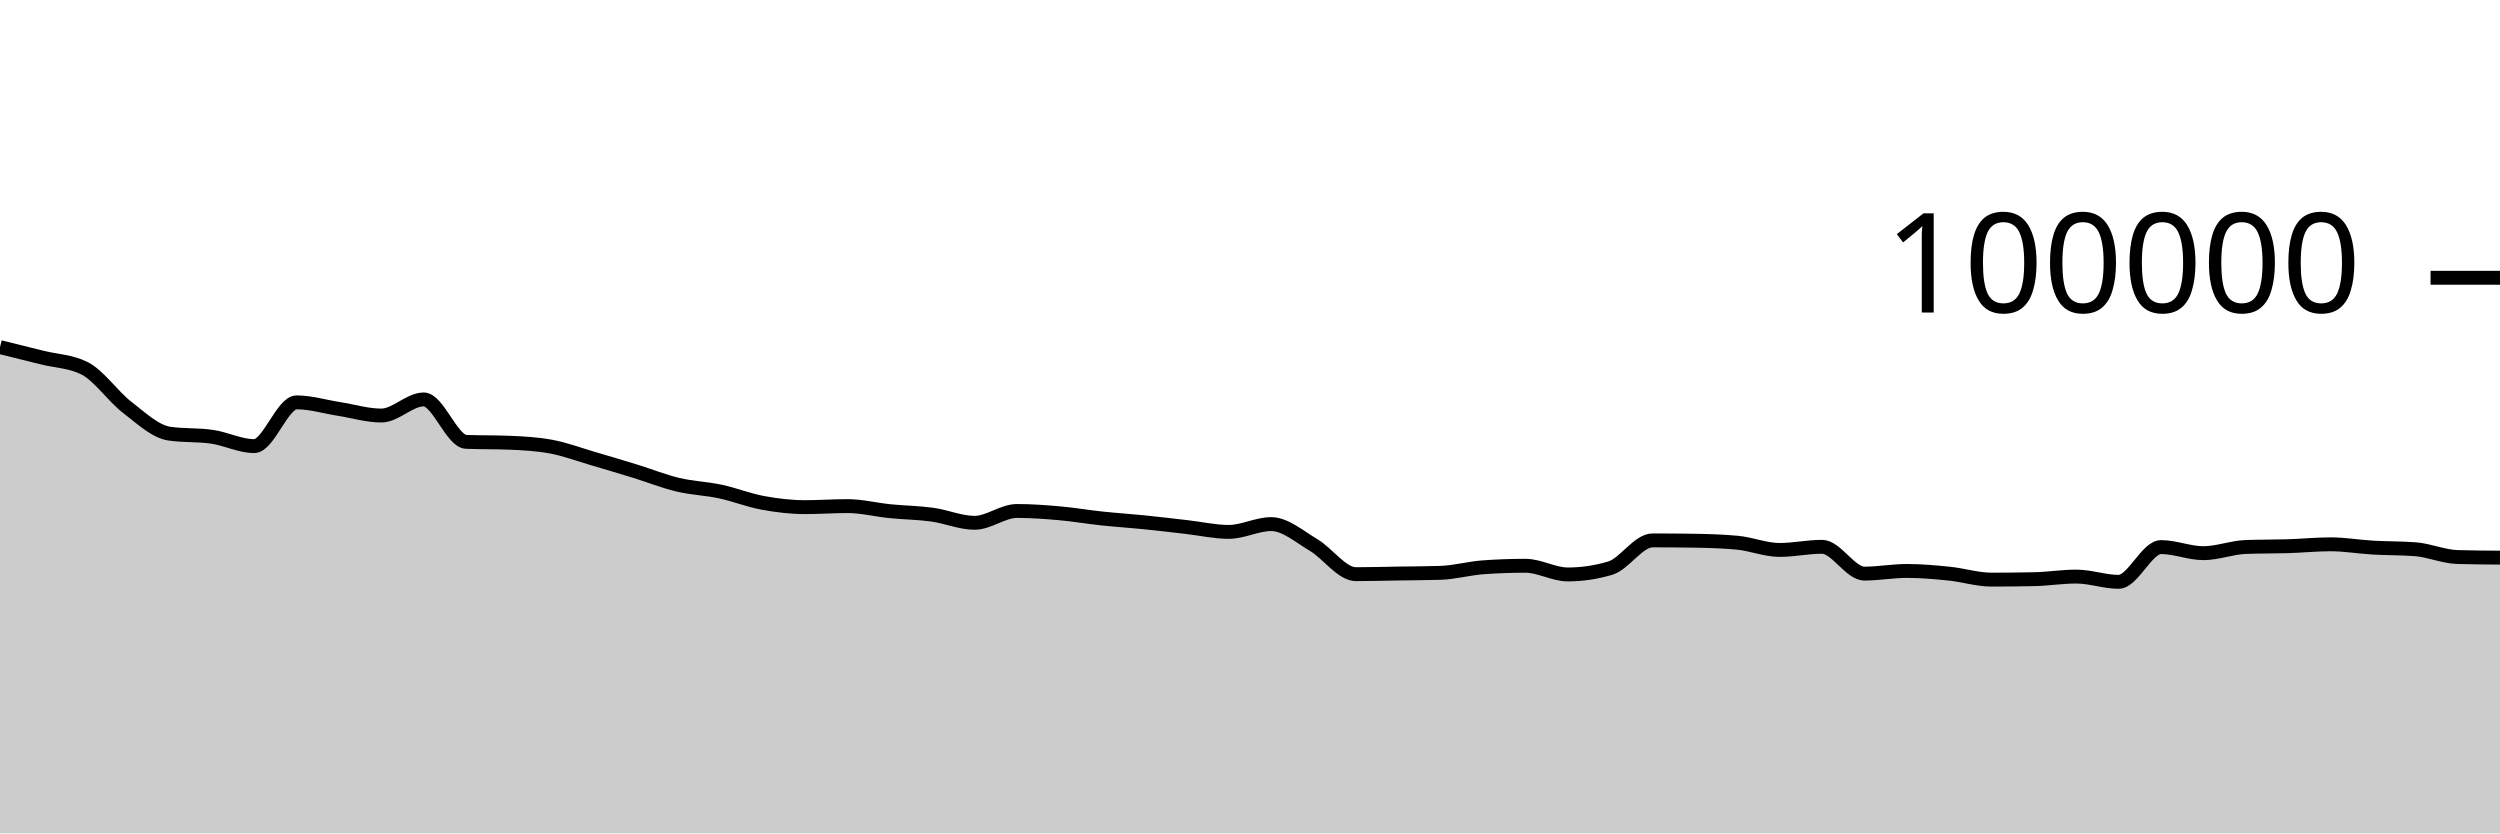
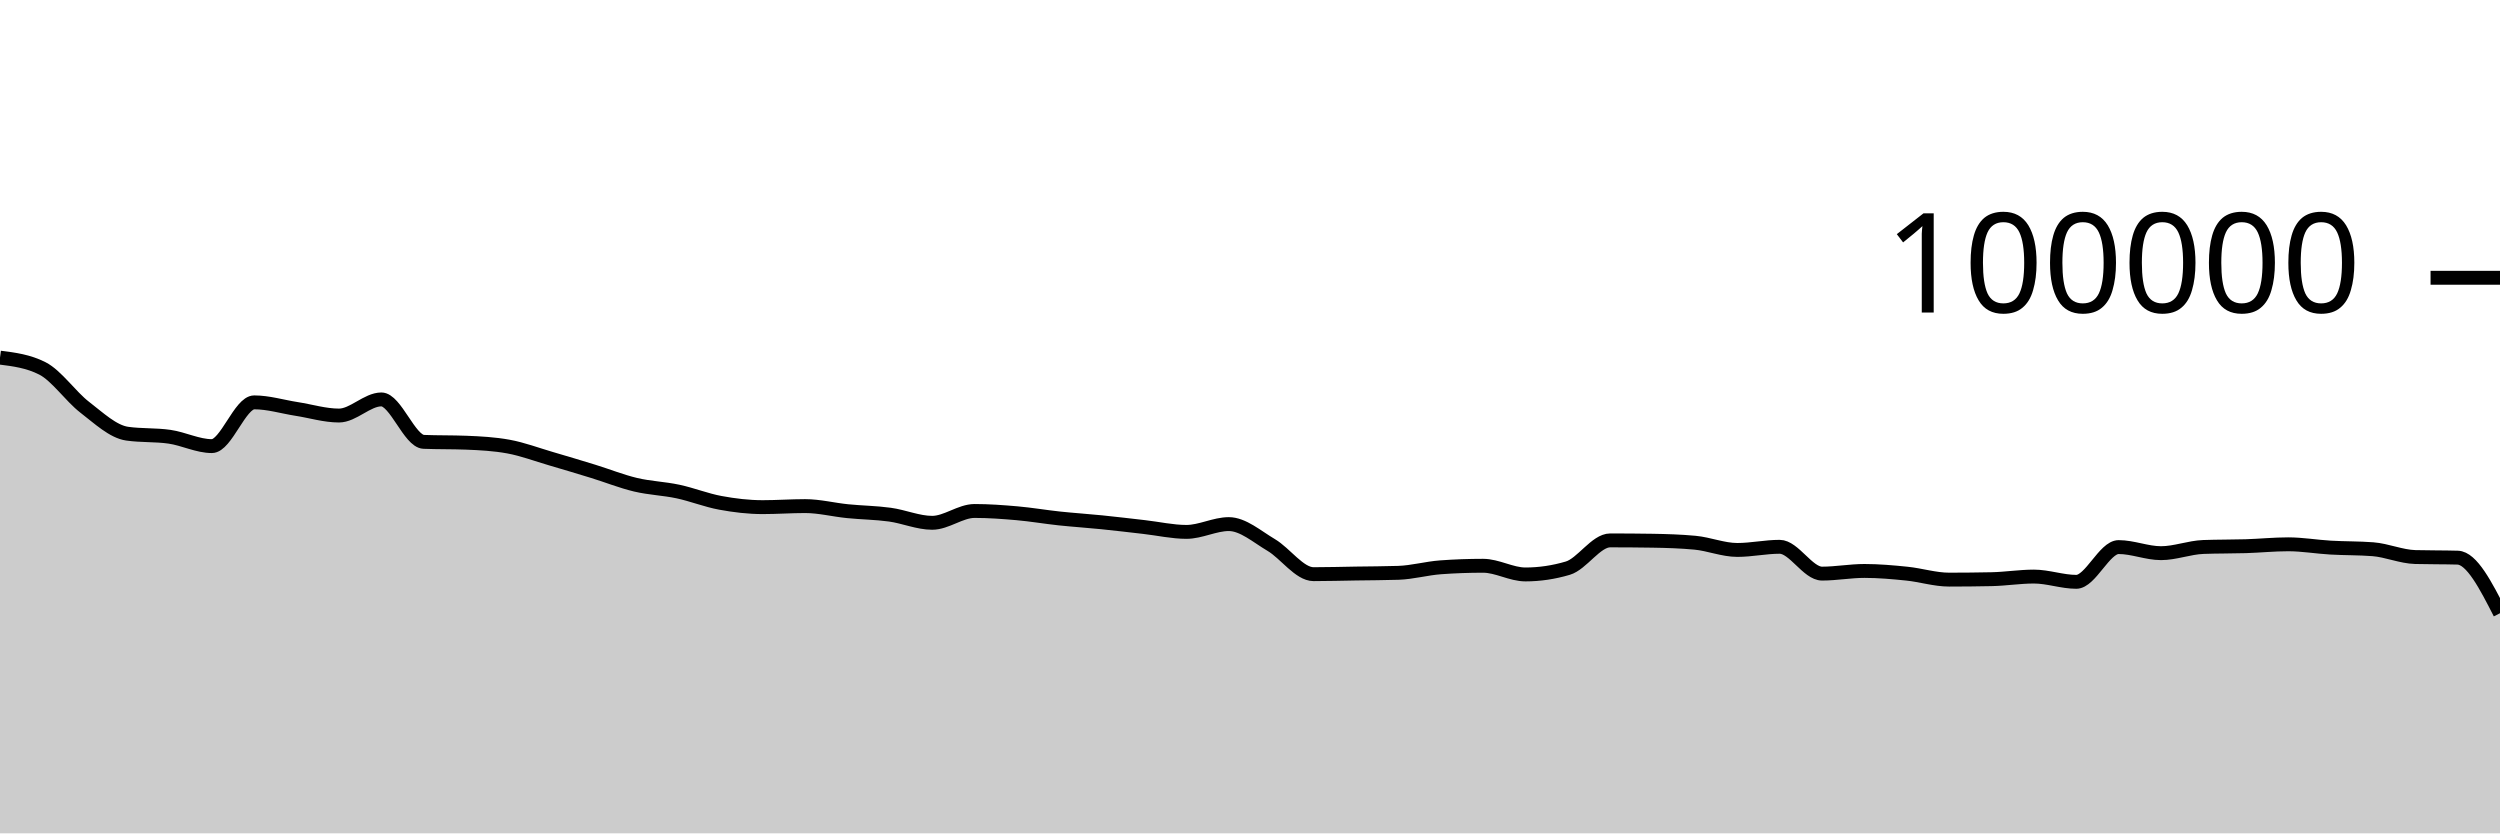
<svg xmlns="http://www.w3.org/2000/svg" viewBox="0 0 180 60">
  <g transform="translate(0,20)">
-     <path class="area" fill="rgba(0, 0, 0, 0.2)" d="M0,4.993C1.017,5.243,2.034,5.494,3.051,5.749C4.068,6.004,5.085,6.007,6.102,6.524C7.119,7.041,8.136,8.541,9.153,9.324C10.169,10.107,11.186,11.077,12.203,11.224C13.22,11.371,14.237,11.298,15.254,11.445C16.271,11.592,17.288,12.12,18.305,12.12C19.322,12.12,20.339,8.97,21.356,8.97C22.373,8.97,23.39,9.286,24.407,9.444C25.424,9.602,26.441,9.919,27.458,9.919C28.475,9.919,29.492,8.758,30.508,8.758C31.525,8.758,32.542,11.774,33.559,11.814C34.576,11.854,35.593,11.834,36.61,11.874C37.627,11.914,38.644,11.968,39.661,12.154C40.678,12.34,41.695,12.725,42.712,13.022C43.729,13.32,44.746,13.624,45.763,13.937C46.78,14.251,47.797,14.66,48.814,14.902C49.831,15.144,50.847,15.173,51.864,15.39C52.881,15.607,53.898,16.017,54.915,16.204C55.932,16.392,56.949,16.514,57.966,16.514C58.983,16.514,60,16.439,61.017,16.439C62.034,16.439,63.051,16.702,64.068,16.804C65.085,16.907,66.102,16.915,67.119,17.054C68.136,17.194,69.153,17.642,70.169,17.642C71.186,17.642,72.203,16.79,73.22,16.79C74.237,16.79,75.254,16.865,76.271,16.954C77.288,17.044,78.305,17.219,79.322,17.328C80.339,17.436,81.356,17.501,82.373,17.604C83.39,17.707,84.407,17.83,85.424,17.946C86.441,18.061,87.458,18.296,88.475,18.296C89.492,18.296,90.508,17.735,91.525,17.735C92.542,17.735,93.559,18.638,94.576,19.238C95.593,19.839,96.61,21.34,97.627,21.34C98.644,21.34,99.661,21.31,100.678,21.294C101.695,21.278,102.712,21.278,103.729,21.244C104.746,21.211,105.763,20.92,106.78,20.846C107.797,20.772,108.814,20.735,109.831,20.735C110.847,20.735,111.864,21.36,112.881,21.36C113.898,21.36,114.915,21.209,115.932,20.908C116.949,20.607,117.966,18.908,118.983,18.908C120,18.908,121.017,18.916,122.034,18.932C123.051,18.949,124.068,18.98,125.085,19.075C126.102,19.17,127.119,19.596,128.136,19.596C129.153,19.596,130.169,19.369,131.186,19.369C132.203,19.369,133.22,21.3,134.237,21.3C135.254,21.3,136.271,21.108,137.288,21.108C138.305,21.108,139.322,21.198,140.339,21.302C141.356,21.406,142.373,21.733,143.39,21.733C144.407,21.733,145.424,21.722,146.441,21.701C147.458,21.68,148.475,21.513,149.492,21.513C150.508,21.513,151.525,21.892,152.542,21.892C153.559,21.892,154.576,19.39,155.593,19.39C156.61,19.39,157.627,19.828,158.644,19.828C159.661,19.828,160.678,19.419,161.695,19.382C162.712,19.344,163.729,19.357,164.746,19.326C165.763,19.294,166.78,19.19,167.797,19.19C168.814,19.19,169.831,19.368,170.847,19.427C171.864,19.486,172.881,19.466,173.898,19.544C174.915,19.623,175.932,20.079,176.949,20.107C177.966,20.135,178.983,20.143,180,20.15L180,40C178.983,40,177.966,40,176.949,40C175.932,40,174.915,40,173.898,40C172.881,40,171.864,40,170.847,40C169.831,40,168.814,40,167.797,40C166.78,40,165.763,40,164.746,40C163.729,40,162.712,40,161.695,40C160.678,40,159.661,40,158.644,40C157.627,40,156.61,40,155.593,40C154.576,40,153.559,40,152.542,40C151.525,40,150.508,40,149.492,40C148.475,40,147.458,40,146.441,40C145.424,40,144.407,40,143.39,40C142.373,40,141.356,40,140.339,40C139.322,40,138.305,40,137.288,40C136.271,40,135.254,40,134.237,40C133.22,40,132.203,40,131.186,40C130.169,40,129.153,40,128.136,40C127.119,40,126.102,40,125.085,40C124.068,40,123.051,40,122.034,40C121.017,40,120,40,118.983,40C117.966,40,116.949,40,115.932,40C114.915,40,113.898,40,112.881,40C111.864,40,110.847,40,109.831,40C108.814,40,107.797,40,106.78,40C105.763,40,104.746,40,103.729,40C102.712,40,101.695,40,100.678,40C99.661,40,98.644,40,97.627,40C96.61,40,95.593,40,94.576,40C93.559,40,92.542,40,91.525,40C90.508,40,89.492,40,88.475,40C87.458,40,86.441,40,85.424,40C84.407,40,83.39,40,82.373,40C81.356,40,80.339,40,79.322,40C78.305,40,77.288,40,76.271,40C75.254,40,74.237,40,73.22,40C72.203,40,71.186,40,70.169,40C69.153,40,68.136,40,67.119,40C66.102,40,65.085,40,64.068,40C63.051,40,62.034,40,61.017,40C60,40,58.983,40,57.966,40C56.949,40,55.932,40,54.915,40C53.898,40,52.881,40,51.864,40C50.847,40,49.831,40,48.814,40C47.797,40,46.78,40,45.763,40C44.746,40,43.729,40,42.712,40C41.695,40,40.678,40,39.661,40C38.644,40,37.627,40,36.61,40C35.593,40,34.576,40,33.559,40C32.542,40,31.525,40,30.508,40C29.492,40,28.475,40,27.458,40C26.441,40,25.424,40,24.407,40C23.39,40,22.373,40,21.356,40C20.339,40,19.322,40,18.305,40C17.288,40,16.271,40,15.254,40C14.237,40,13.22,40,12.203,40C11.186,40,10.169,40,9.153,40C8.136,40,7.119,40,6.102,40C5.085,40,4.068,40,3.051,40C2.034,40,1.017,40,0,40Z" />
-     <path class="line" stroke="black" fill="none" d="M0,4.993C1.017,5.243,2.034,5.494,3.051,5.749C4.068,6.004,5.085,6.007,6.102,6.524C7.119,7.041,8.136,8.541,9.153,9.324C10.169,10.107,11.186,11.077,12.203,11.224C13.22,11.371,14.237,11.298,15.254,11.445C16.271,11.592,17.288,12.12,18.305,12.12C19.322,12.12,20.339,8.97,21.356,8.97C22.373,8.97,23.39,9.286,24.407,9.444C25.424,9.602,26.441,9.919,27.458,9.919C28.475,9.919,29.492,8.758,30.508,8.758C31.525,8.758,32.542,11.774,33.559,11.814C34.576,11.854,35.593,11.834,36.61,11.874C37.627,11.914,38.644,11.968,39.661,12.154C40.678,12.34,41.695,12.725,42.712,13.022C43.729,13.32,44.746,13.624,45.763,13.937C46.78,14.251,47.797,14.66,48.814,14.902C49.831,15.144,50.847,15.173,51.864,15.39C52.881,15.607,53.898,16.017,54.915,16.204C55.932,16.392,56.949,16.514,57.966,16.514C58.983,16.514,60,16.439,61.017,16.439C62.034,16.439,63.051,16.702,64.068,16.804C65.085,16.907,66.102,16.915,67.119,17.054C68.136,17.194,69.153,17.642,70.169,17.642C71.186,17.642,72.203,16.79,73.22,16.79C74.237,16.79,75.254,16.865,76.271,16.954C77.288,17.044,78.305,17.219,79.322,17.328C80.339,17.436,81.356,17.501,82.373,17.604C83.39,17.707,84.407,17.83,85.424,17.946C86.441,18.061,87.458,18.296,88.475,18.296C89.492,18.296,90.508,17.735,91.525,17.735C92.542,17.735,93.559,18.638,94.576,19.238C95.593,19.839,96.61,21.34,97.627,21.34C98.644,21.34,99.661,21.31,100.678,21.294C101.695,21.278,102.712,21.278,103.729,21.244C104.746,21.211,105.763,20.92,106.78,20.846C107.797,20.772,108.814,20.735,109.831,20.735C110.847,20.735,111.864,21.36,112.881,21.36C113.898,21.36,114.915,21.209,115.932,20.908C116.949,20.607,117.966,18.908,118.983,18.908C120,18.908,121.017,18.916,122.034,18.932C123.051,18.949,124.068,18.98,125.085,19.075C126.102,19.17,127.119,19.596,128.136,19.596C129.153,19.596,130.169,19.369,131.186,19.369C132.203,19.369,133.22,21.3,134.237,21.3C135.254,21.3,136.271,21.108,137.288,21.108C138.305,21.108,139.322,21.198,140.339,21.302C141.356,21.406,142.373,21.733,143.39,21.733C144.407,21.733,145.424,21.722,146.441,21.701C147.458,21.68,148.475,21.513,149.492,21.513C150.508,21.513,151.525,21.892,152.542,21.892C153.559,21.892,154.576,19.39,155.593,19.39C156.61,19.39,157.627,19.828,158.644,19.828C159.661,19.828,160.678,19.419,161.695,19.382C162.712,19.344,163.729,19.357,164.746,19.326C165.763,19.294,166.78,19.19,167.797,19.19C168.814,19.19,169.831,19.368,170.847,19.427C171.864,19.486,172.881,19.466,173.898,19.544C174.915,19.623,175.932,20.079,176.949,20.107C177.966,20.135,178.983,20.143,180,20.15" />
+     <path class="area" fill="rgba(0, 0, 0, 0.2)" d="M0,5.749C1.017,5.878,2.034,6.007,3.051,6.524C4.068,7.041,5.085,8.541,6.102,9.324C7.119,10.107,8.136,11.077,9.153,11.224C10.169,11.371,11.186,11.298,12.203,11.445C13.22,11.592,14.237,12.12,15.254,12.12C16.271,12.12,17.288,8.97,18.305,8.97C19.322,8.97,20.339,9.286,21.356,9.444C22.373,9.602,23.39,9.919,24.407,9.919C25.424,9.919,26.441,8.758,27.458,8.758C28.475,8.758,29.492,11.774,30.508,11.814C31.525,11.854,32.542,11.834,33.559,11.874C34.576,11.914,35.593,11.968,36.61,12.154C37.627,12.34,38.644,12.725,39.661,13.022C40.678,13.32,41.695,13.624,42.712,13.937C43.729,14.251,44.746,14.66,45.763,14.902C46.78,15.144,47.797,15.173,48.814,15.39C49.831,15.607,50.847,16.017,51.864,16.204C52.881,16.392,53.898,16.514,54.915,16.514C55.932,16.514,56.949,16.439,57.966,16.439C58.983,16.439,60,16.702,61.017,16.804C62.034,16.907,63.051,16.915,64.068,17.054C65.085,17.194,66.102,17.642,67.119,17.642C68.136,17.642,69.153,16.79,70.169,16.79C71.186,16.79,72.203,16.865,73.22,16.954C74.237,17.044,75.254,17.219,76.271,17.328C77.288,17.436,78.305,17.501,79.322,17.604C80.339,17.707,81.356,17.83,82.373,17.946C83.39,18.061,84.407,18.296,85.424,18.296C86.441,18.296,87.458,17.735,88.475,17.735C89.492,17.735,90.508,18.638,91.525,19.238C92.542,19.839,93.559,21.34,94.576,21.34C95.593,21.34,96.61,21.31,97.627,21.294C98.644,21.278,99.661,21.278,100.678,21.244C101.695,21.211,102.712,20.92,103.729,20.846C104.746,20.772,105.763,20.735,106.78,20.735C107.797,20.735,108.814,21.36,109.831,21.36C110.847,21.36,111.864,21.209,112.881,20.908C113.898,20.607,114.915,18.908,115.932,18.908C116.949,18.908,117.966,18.916,118.983,18.932C120,18.949,121.017,18.98,122.034,19.075C123.051,19.17,124.068,19.596,125.085,19.596C126.102,19.596,127.119,19.369,128.136,19.369C129.153,19.369,130.169,21.3,131.186,21.3C132.203,21.3,133.22,21.108,134.237,21.108C135.254,21.108,136.271,21.198,137.288,21.302C138.305,21.406,139.322,21.733,140.339,21.733C141.356,21.733,142.373,21.722,143.39,21.701C144.407,21.68,145.424,21.513,146.441,21.513C147.458,21.513,148.475,21.892,149.492,21.892C150.508,21.892,151.525,19.39,152.542,19.39C153.559,19.39,154.576,19.828,155.593,19.828C156.61,19.828,157.627,19.419,158.644,19.382C159.661,19.344,160.678,19.357,161.695,19.326C162.712,19.294,163.729,19.19,164.746,19.19C165.763,19.19,166.78,19.368,167.797,19.427C168.814,19.486,169.831,19.466,170.847,19.544C171.864,19.623,172.881,20.079,173.898,20.107C174.915,20.135,175.932,20.121,176.949,20.15C177.966,20.178,178.983,22.165,180,24.152L180,40C178.983,40,177.966,40,176.949,40C175.932,40,174.915,40,173.898,40C172.881,40,171.864,40,170.847,40C169.831,40,168.814,40,167.797,40C166.78,40,165.763,40,164.746,40C163.729,40,162.712,40,161.695,40C160.678,40,159.661,40,158.644,40C157.627,40,156.61,40,155.593,40C154.576,40,153.559,40,152.542,40C151.525,40,150.508,40,149.492,40C148.475,40,147.458,40,146.441,40C145.424,40,144.407,40,143.39,40C142.373,40,141.356,40,140.339,40C139.322,40,138.305,40,137.288,40C136.271,40,135.254,40,134.237,40C133.22,40,132.203,40,131.186,40C130.169,40,129.153,40,128.136,40C127.119,40,126.102,40,125.085,40C124.068,40,123.051,40,122.034,40C121.017,40,120,40,118.983,40C117.966,40,116.949,40,115.932,40C114.915,40,113.898,40,112.881,40C111.864,40,110.847,40,109.831,40C108.814,40,107.797,40,106.78,40C105.763,40,104.746,40,103.729,40C102.712,40,101.695,40,100.678,40C99.661,40,98.644,40,97.627,40C96.61,40,95.593,40,94.576,40C93.559,40,92.542,40,91.525,40C90.508,40,89.492,40,88.475,40C87.458,40,86.441,40,85.424,40C84.407,40,83.39,40,82.373,40C81.356,40,80.339,40,79.322,40C78.305,40,77.288,40,76.271,40C75.254,40,74.237,40,73.22,40C72.203,40,71.186,40,70.169,40C69.153,40,68.136,40,67.119,40C66.102,40,65.085,40,64.068,40C63.051,40,62.034,40,61.017,40C60,40,58.983,40,57.966,40C56.949,40,55.932,40,54.915,40C53.898,40,52.881,40,51.864,40C50.847,40,49.831,40,48.814,40C47.797,40,46.78,40,45.763,40C44.746,40,43.729,40,42.712,40C41.695,40,40.678,40,39.661,40C38.644,40,37.627,40,36.61,40C35.593,40,34.576,40,33.559,40C32.542,40,31.525,40,30.508,40C29.492,40,28.475,40,27.458,40C26.441,40,25.424,40,24.407,40C23.39,40,22.373,40,21.356,40C20.339,40,19.322,40,18.305,40C17.288,40,16.271,40,15.254,40C14.237,40,13.22,40,12.203,40C11.186,40,10.169,40,9.153,40C8.136,40,7.119,40,6.102,40C5.085,40,4.068,40,3.051,40C2.034,40,1.017,40,0,40Z" />
+     <path class="line" stroke="black" fill="none" d="M0,5.749C1.017,5.878,2.034,6.007,3.051,6.524C4.068,7.041,5.085,8.541,6.102,9.324C7.119,10.107,8.136,11.077,9.153,11.224C10.169,11.371,11.186,11.298,12.203,11.445C13.22,11.592,14.237,12.12,15.254,12.12C16.271,12.12,17.288,8.97,18.305,8.97C19.322,8.97,20.339,9.286,21.356,9.444C22.373,9.602,23.39,9.919,24.407,9.919C25.424,9.919,26.441,8.758,27.458,8.758C28.475,8.758,29.492,11.774,30.508,11.814C31.525,11.854,32.542,11.834,33.559,11.874C34.576,11.914,35.593,11.968,36.61,12.154C37.627,12.34,38.644,12.725,39.661,13.022C40.678,13.32,41.695,13.624,42.712,13.937C43.729,14.251,44.746,14.66,45.763,14.902C46.78,15.144,47.797,15.173,48.814,15.39C49.831,15.607,50.847,16.017,51.864,16.204C52.881,16.392,53.898,16.514,54.915,16.514C55.932,16.514,56.949,16.439,57.966,16.439C58.983,16.439,60,16.702,61.017,16.804C62.034,16.907,63.051,16.915,64.068,17.054C65.085,17.194,66.102,17.642,67.119,17.642C68.136,17.642,69.153,16.79,70.169,16.79C71.186,16.79,72.203,16.865,73.22,16.954C74.237,17.044,75.254,17.219,76.271,17.328C77.288,17.436,78.305,17.501,79.322,17.604C80.339,17.707,81.356,17.83,82.373,17.946C83.39,18.061,84.407,18.296,85.424,18.296C86.441,18.296,87.458,17.735,88.475,17.735C89.492,17.735,90.508,18.638,91.525,19.238C92.542,19.839,93.559,21.34,94.576,21.34C95.593,21.34,96.61,21.31,97.627,21.294C98.644,21.278,99.661,21.278,100.678,21.244C101.695,21.211,102.712,20.92,103.729,20.846C104.746,20.772,105.763,20.735,106.78,20.735C107.797,20.735,108.814,21.36,109.831,21.36C110.847,21.36,111.864,21.209,112.881,20.908C113.898,20.607,114.915,18.908,115.932,18.908C116.949,18.908,117.966,18.916,118.983,18.932C120,18.949,121.017,18.98,122.034,19.075C123.051,19.17,124.068,19.596,125.085,19.596C126.102,19.596,127.119,19.369,128.136,19.369C129.153,19.369,130.169,21.3,131.186,21.3C132.203,21.3,133.22,21.108,134.237,21.108C135.254,21.108,136.271,21.198,137.288,21.302C138.305,21.406,139.322,21.733,140.339,21.733C141.356,21.733,142.373,21.722,143.39,21.701C144.407,21.68,145.424,21.513,146.441,21.513C147.458,21.513,148.475,21.892,149.492,21.892C150.508,21.892,151.525,19.39,152.542,19.39C153.559,19.39,154.576,19.828,155.593,19.828C156.61,19.828,157.627,19.419,158.644,19.382C159.661,19.344,160.678,19.357,161.695,19.326C162.712,19.294,163.729,19.19,164.746,19.19C165.763,19.19,166.78,19.368,167.797,19.427C168.814,19.486,169.831,19.466,170.847,19.544C171.864,19.623,172.881,20.079,173.898,20.107C174.915,20.135,175.932,20.121,176.949,20.15C177.966,20.178,178.983,22.165,180,24.152" />
    <path class="axis-ceiling" stroke-width="1" stroke="black" fill="none" d="M175,0L180,0" />
    <text class="axis-ceiling-label" font-family="sans-serif" text-anchor="end" font-size="10px" x="170" y="2.5">100000</text>
  </g>
</svg>
